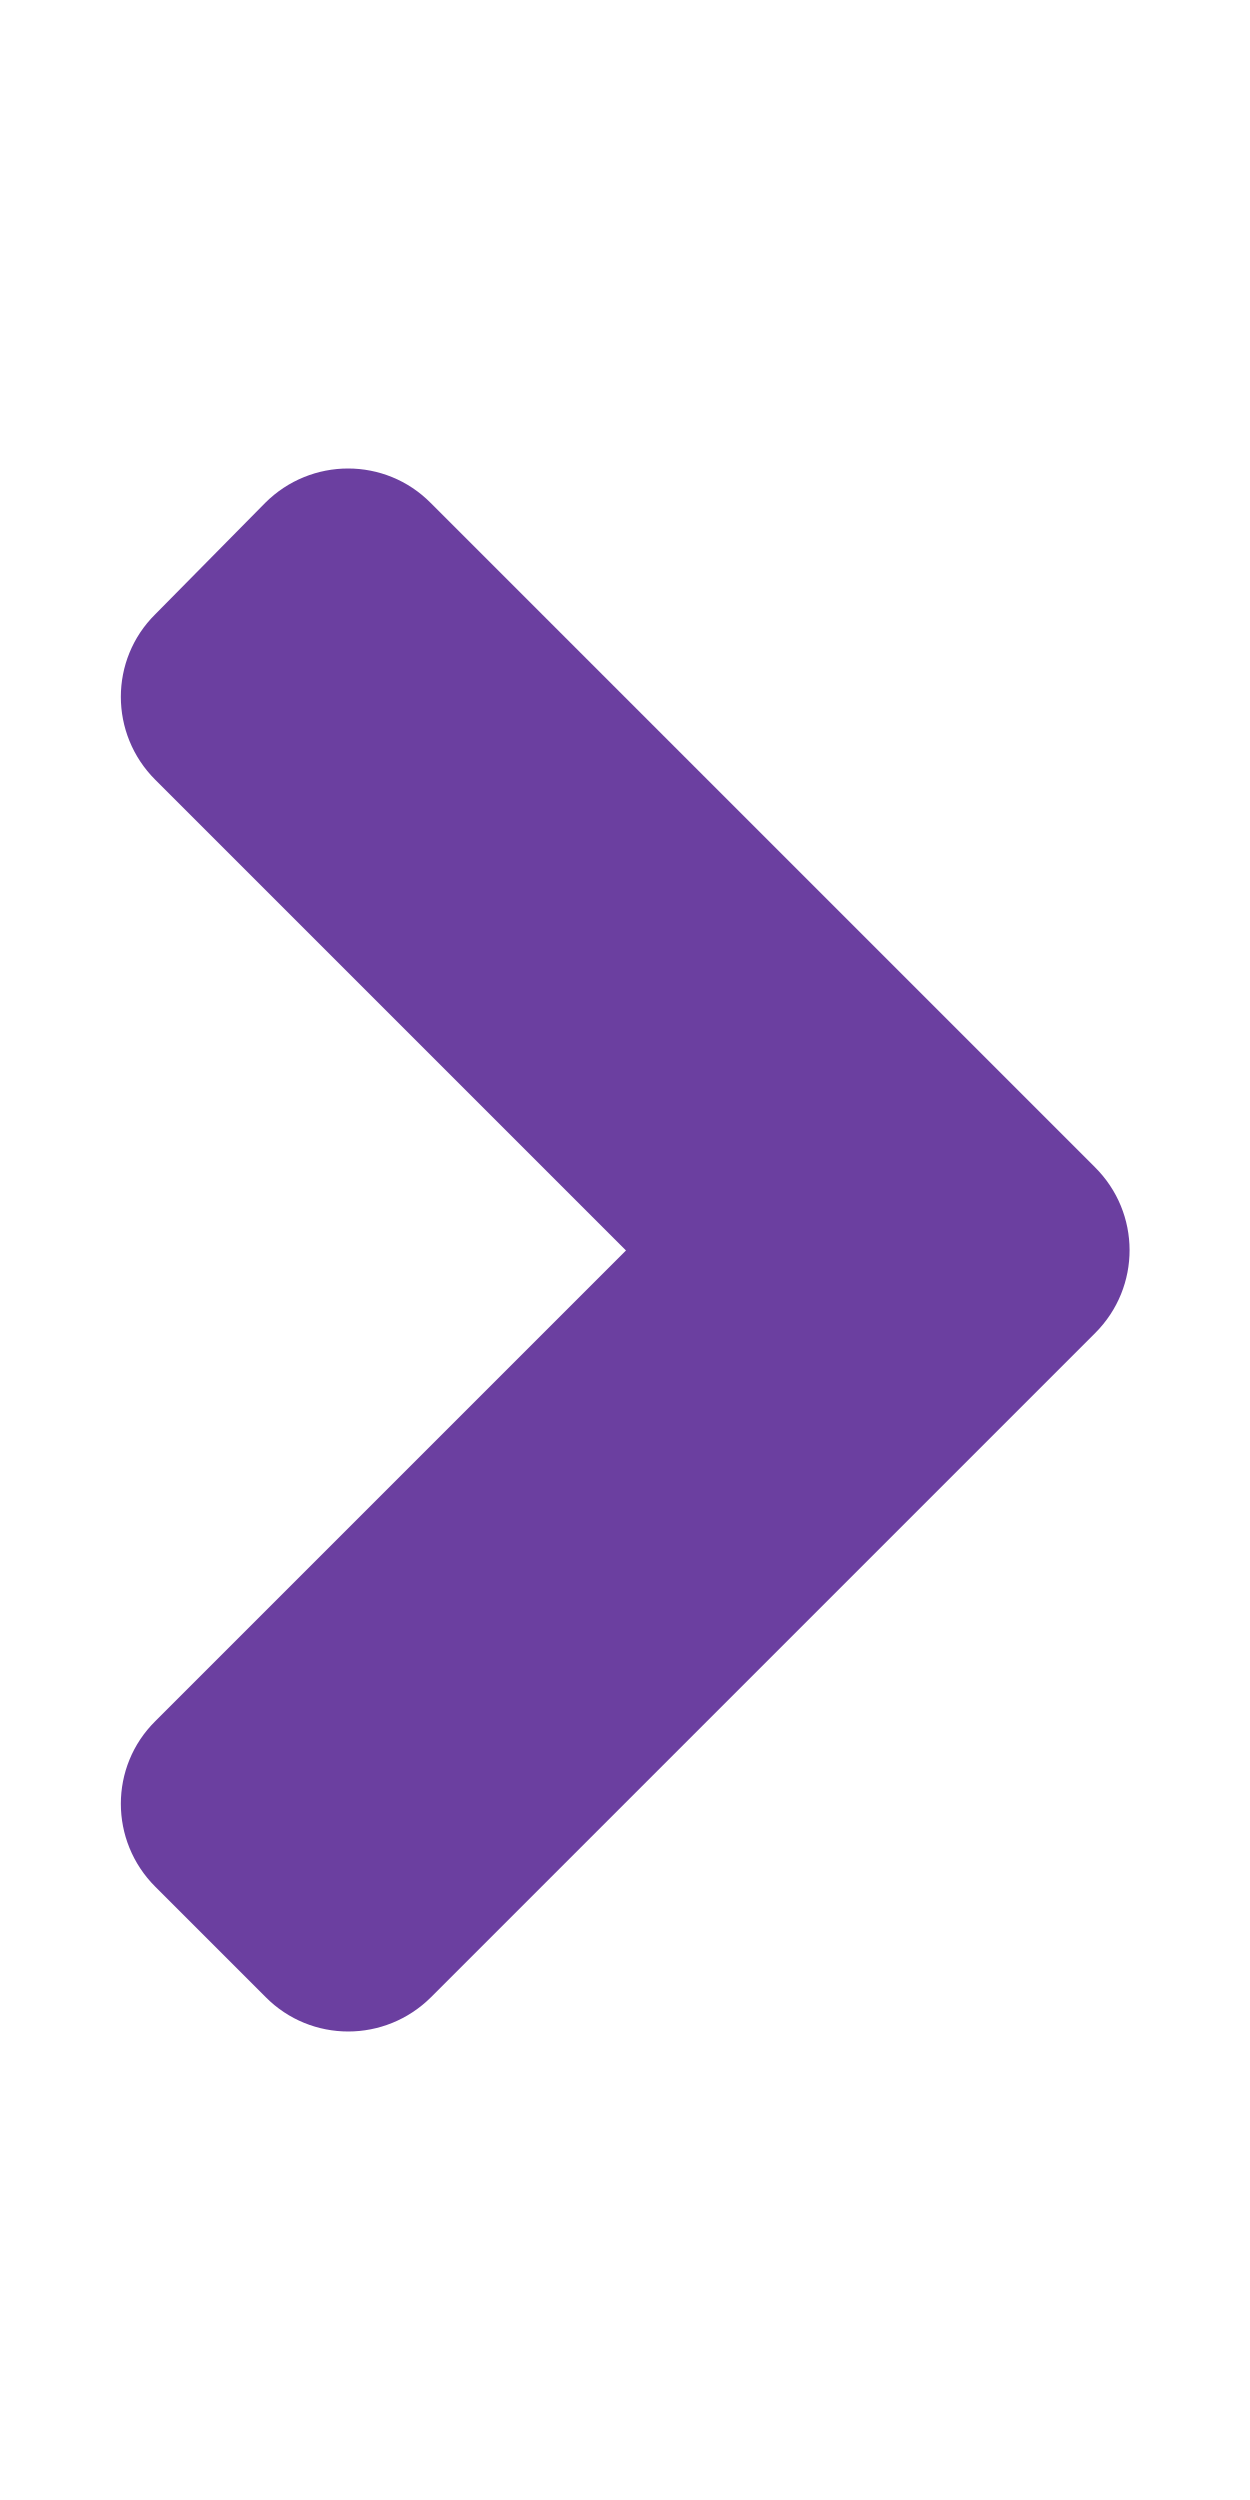
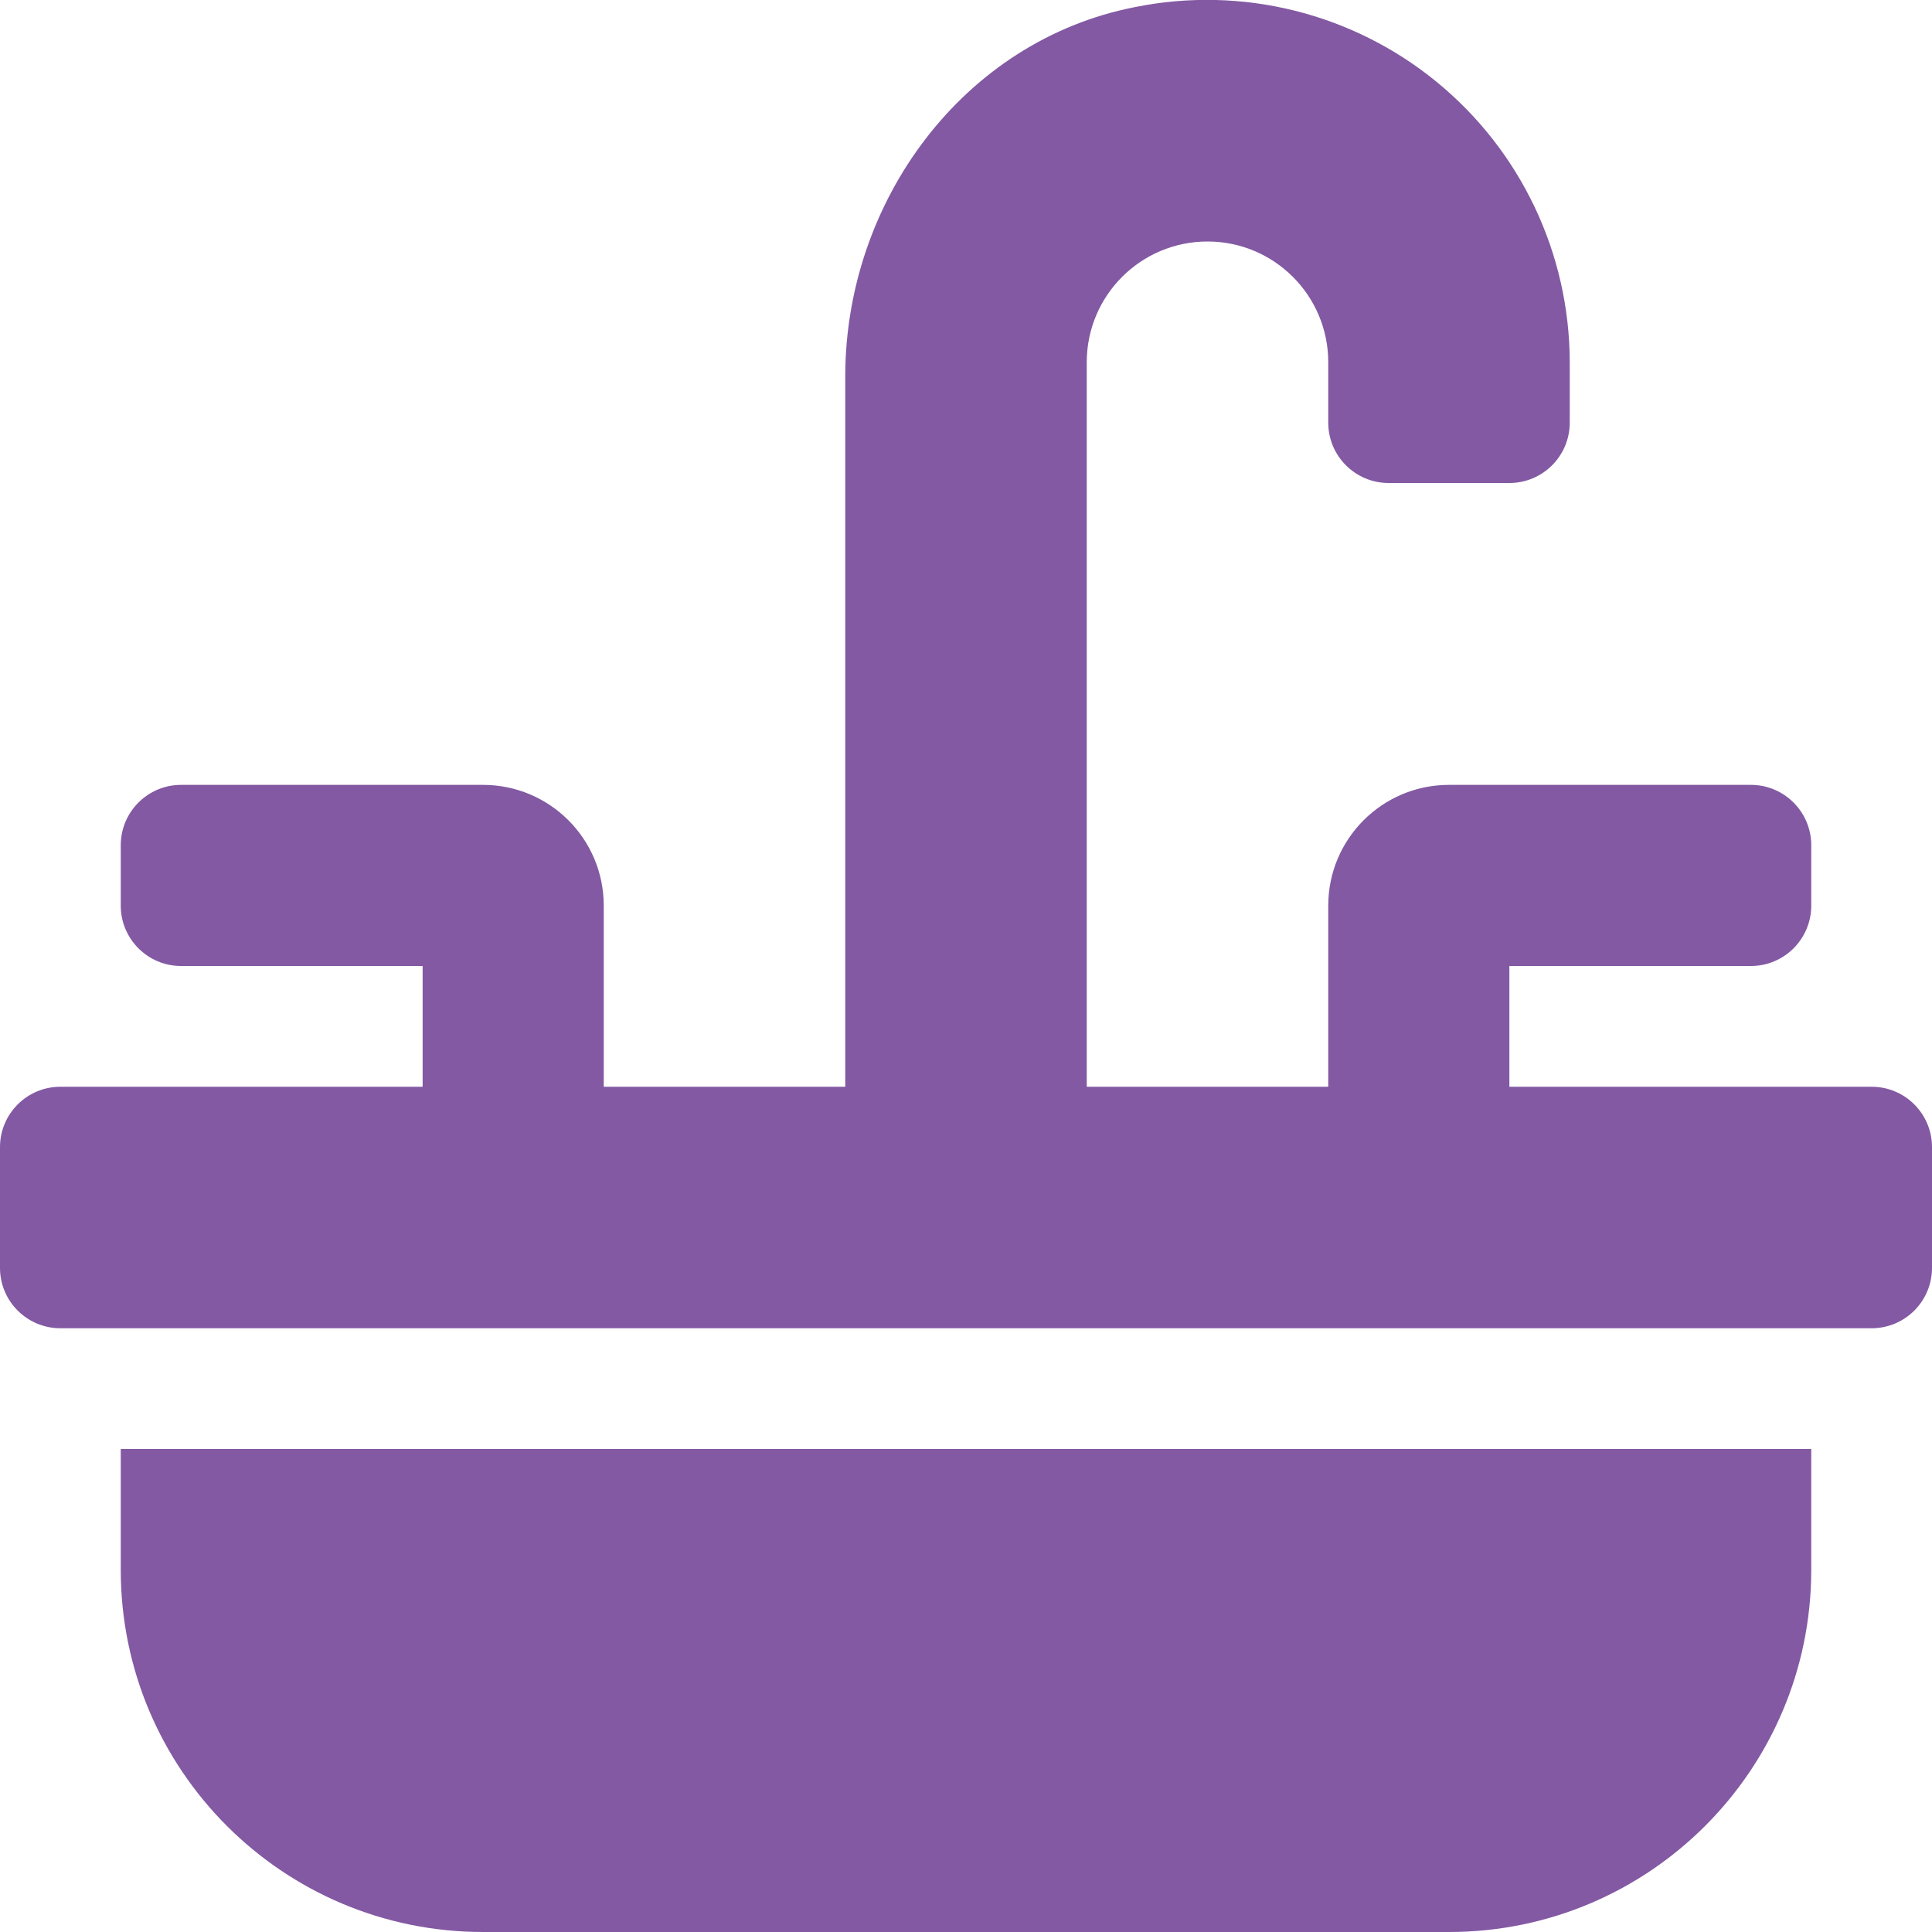
- <svg xmlns="http://www.w3.org/2000/svg" style="fill:#6B3FA0;" viewBox="0 0 256 512">
-   <path d="M224.3 273l-136 136c-9.4 9.4-24.6 9.4-33.9 0l-22.6-22.6c-9.4-9.4-9.4-24.6 0-33.9l96.4-96.4-96.4-96.4c-9.4-9.4-9.4-24.6 0-33.9L54.3 103c9.4-9.4 24.6-9.4 33.9 0l136 136c9.5 9.4 9.5 24.6.1 34z" />
+ <svg xmlns="http://www.w3.org/2000/svg" style="fill:#8359A3;" viewBox="0 0 512 512">
+   <path d="M32,416a96,96,0,0,0,96,96H384a96,96,0,0,0,96-96V384H32ZM496,288H400V256h64a16,16,0,0,0,16-16V224a16,16,0,0,0-16-16H384a32,32,0,0,0-32,32v48H288V96a32,32,0,0,1,64,0v16a16,16,0,0,0,16,16h32a16,16,0,0,0,16-16V96A96.16,96.16,0,0,0,300.87,1.86C255.29,10.71,224,53.36,224,99.79V288H160V240a32,32,0,0,0-32-32H48a16,16,0,0,0-16,16v16a16,16,0,0,0,16,16h64v32H16A16,16,0,0,0,0,304v32a16,16,0,0,0,16,16H496a16,16,0,0,0,16-16V304A16,16,0,0,0,496,288Z" />
</svg>
